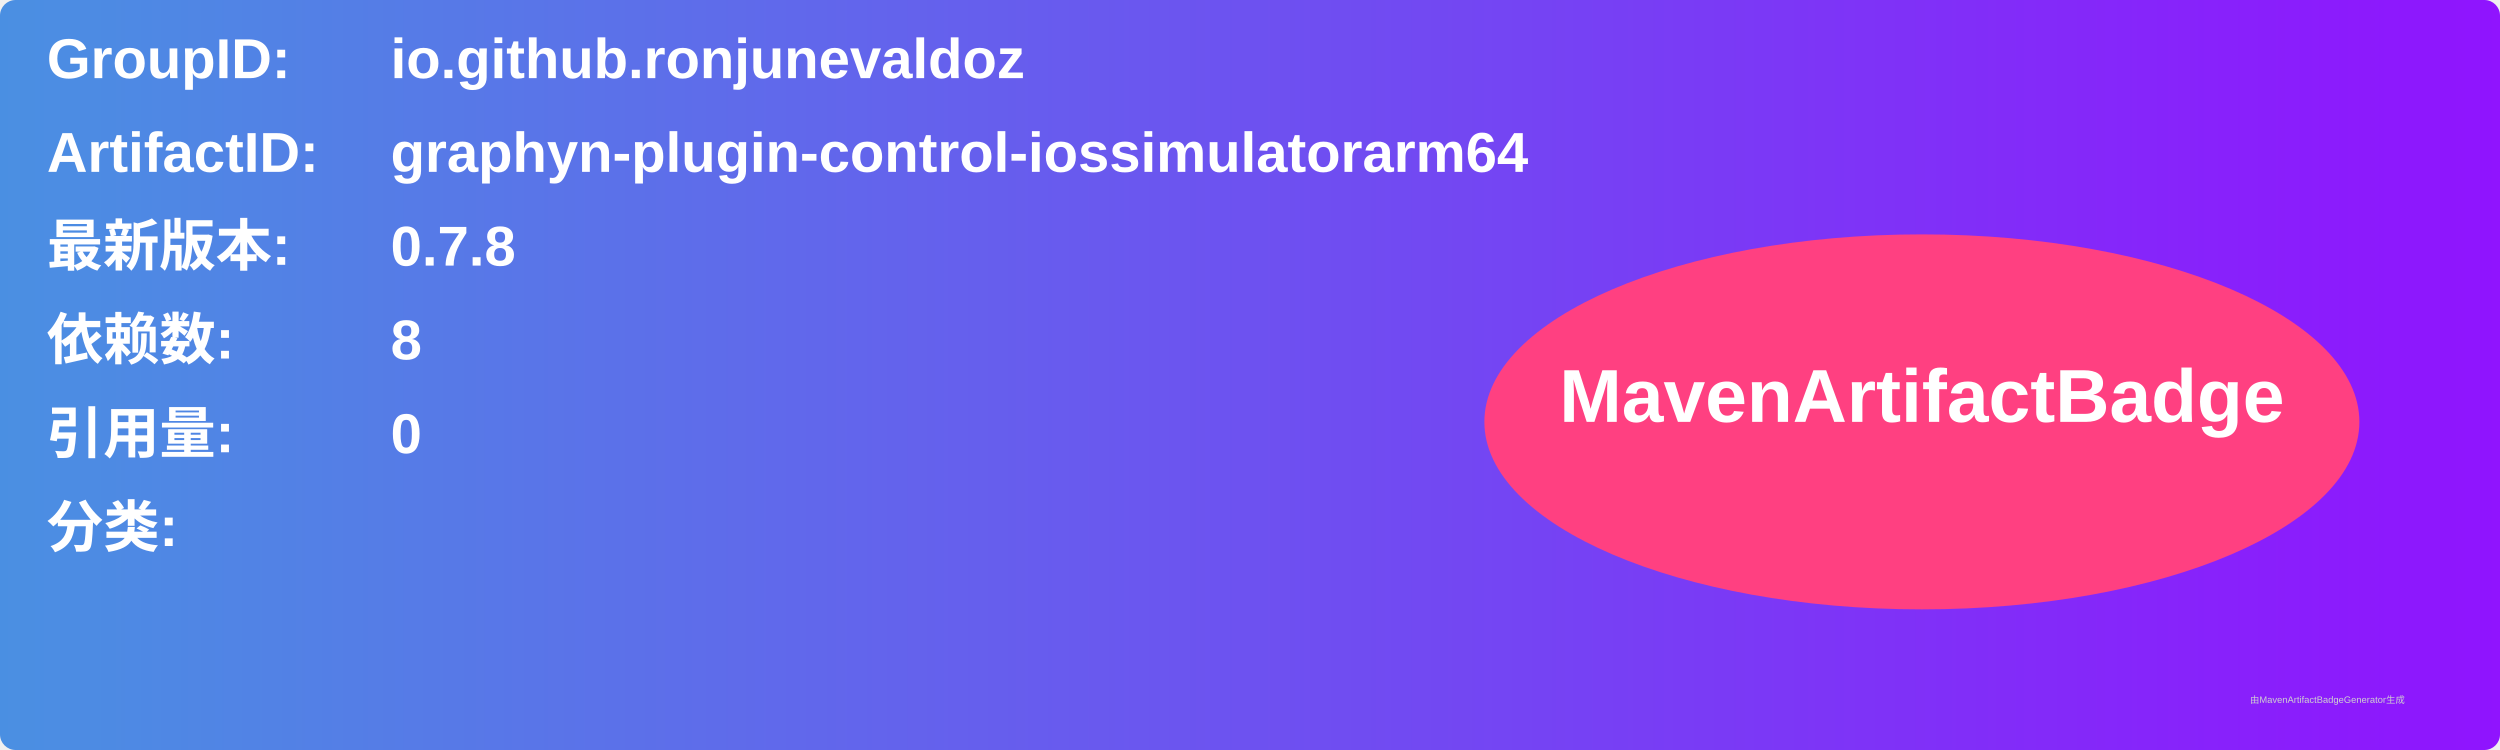
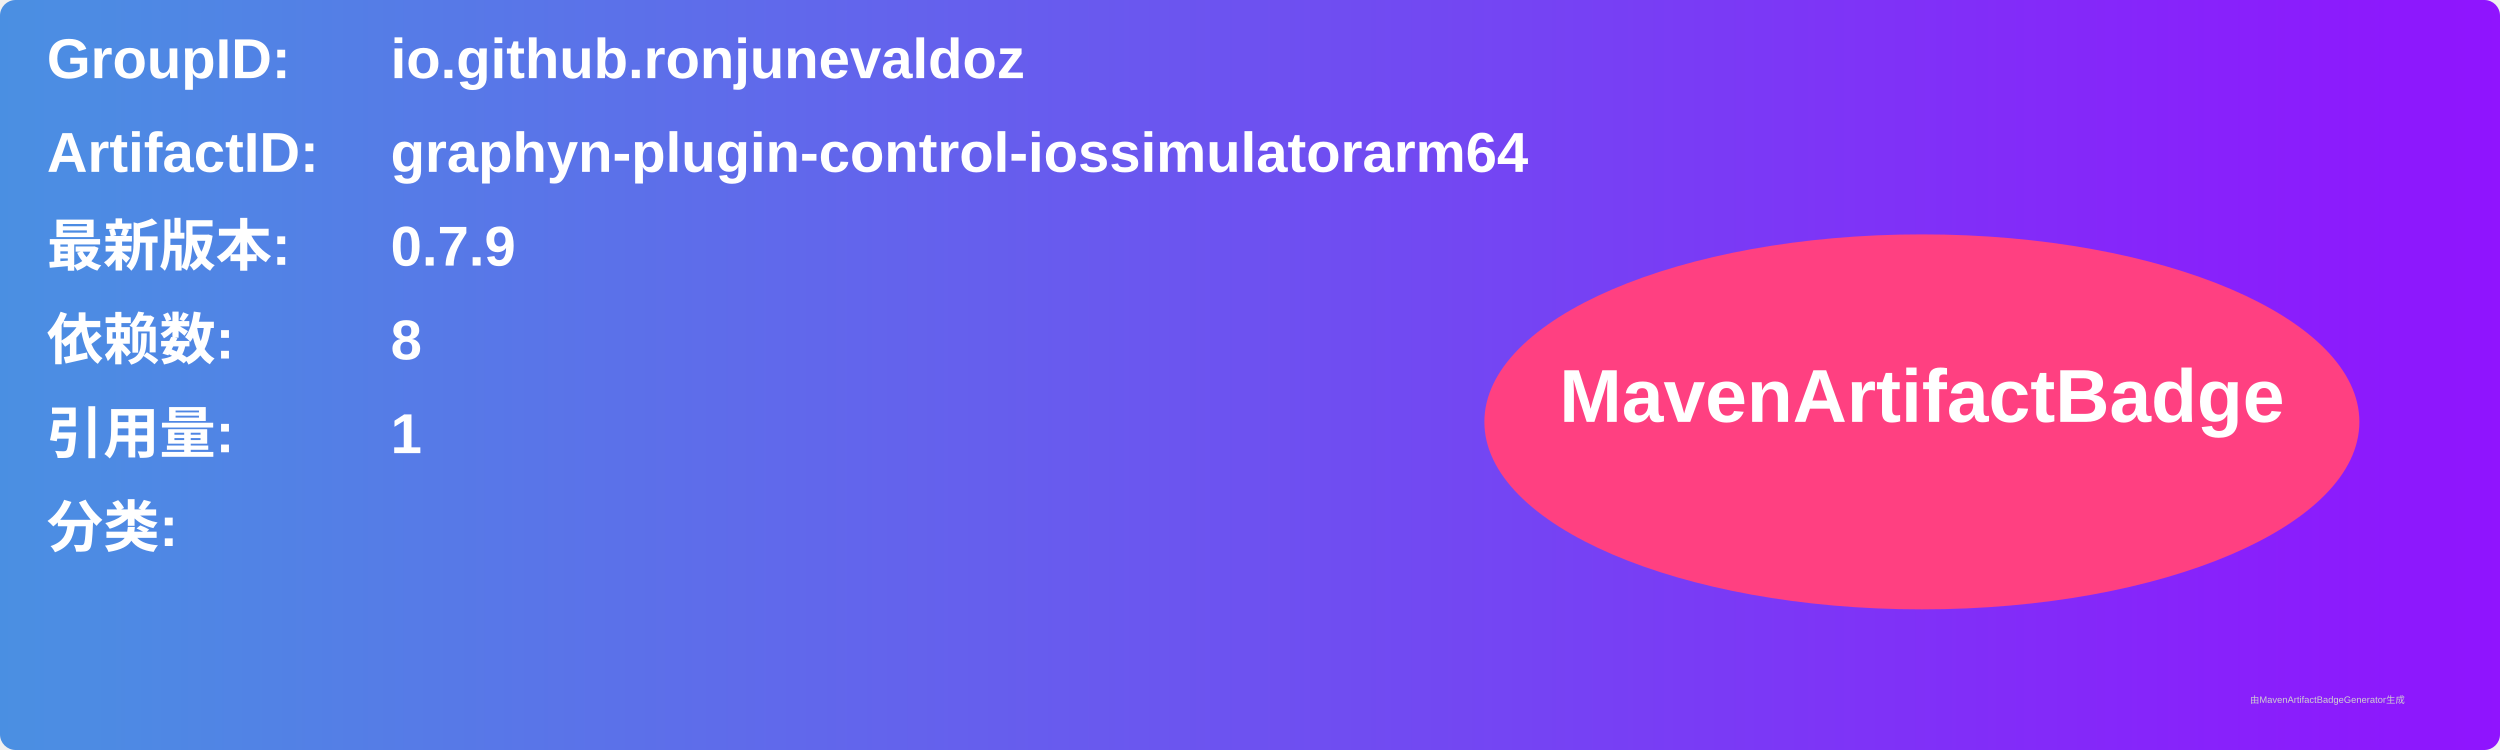
<svg xmlns="http://www.w3.org/2000/svg" width="800" height="240" viewBox="0 0 800 240">
  <linearGradient id="grad" x1="0%" y1="0%" x2="100%" y2="0%">
    <stop offset="0%" stop-color="#4a90e2" />
    <stop offset="100%" stop-color="#9013fe" />
  </linearGradient>
  <rect width="100%" height="100%" rx="5" ry="5" fill="url(#grad)" />
  <g transform="translate(15, 15)">
    <text x="0" y="10" font-family="Arial" font-size="18" fill="white" font-weight="bold" width="260">GroupID:</text>
    <text x="110" y="10" font-family="Arial" font-size="18" fill="white" font-weight="bold" width="460">io.github.ronjunevaldoz</text>
    <text x="0" y="40" font-family="Arial" font-size="18" fill="white" font-weight="bold" width="260">ArtifactID:</text>
    <text x="110" y="40" font-family="Arial" font-size="18" fill="white" font-weight="bold" width="460">graphyn-plugin-control-iossimulatorarm64</text>
    <text x="0" y="70" font-family="Arial" font-size="18" fill="white" font-weight="bold">最新版本:</text>
    <text x="110" y="70" font-family="Arial" font-size="18" fill="white" font-weight="bold">
-       <tspan font-weight="bold">0.7.8</tspan>
+       <tspan font-weight="bold">0.7.9</tspan>
    </text>
    <text x="0" y="100" font-family="Arial" font-size="18" fill="white" font-weight="bold">依赖数: </text>
    <text x="110" y="100" font-family="Arial" font-size="18" fill="white">
      <tspan font-weight="bold">8</tspan>
    </text>
    <text x="0" y="130" font-family="Arial" font-size="18" fill="white" font-weight="bold">引用量: </text>
    <text x="110" y="130" font-family="Arial" font-size="18" fill="white">
-       <tspan font-weight="bold">0</tspan>
+       <tspan font-weight="bold">1</tspan>
    </text>
    <text x="0" y="160" font-family="Arial" font-size="18" fill="white" font-weight="bold">分类:</text>
    <text x="10" y="190" font-family="Arial" font-size="10" fill="white">
      <tspan font-weight="bold" />
    </text>
    <ellipse cx="600" cy="120" rx="140" ry="60" fill="#ff4081" />
    <text x="600" y="120" text-anchor="middle" font-family="Arial" font-size="24" fill="white" font-weight="bold">MavenArtifactBadge</text>
  </g>
  <text x="720" y="225" font-family="Arial" font-size="3" fill="#d0d0d0">由MavenArtifactBadgeGenerator生成</text>
</svg>
